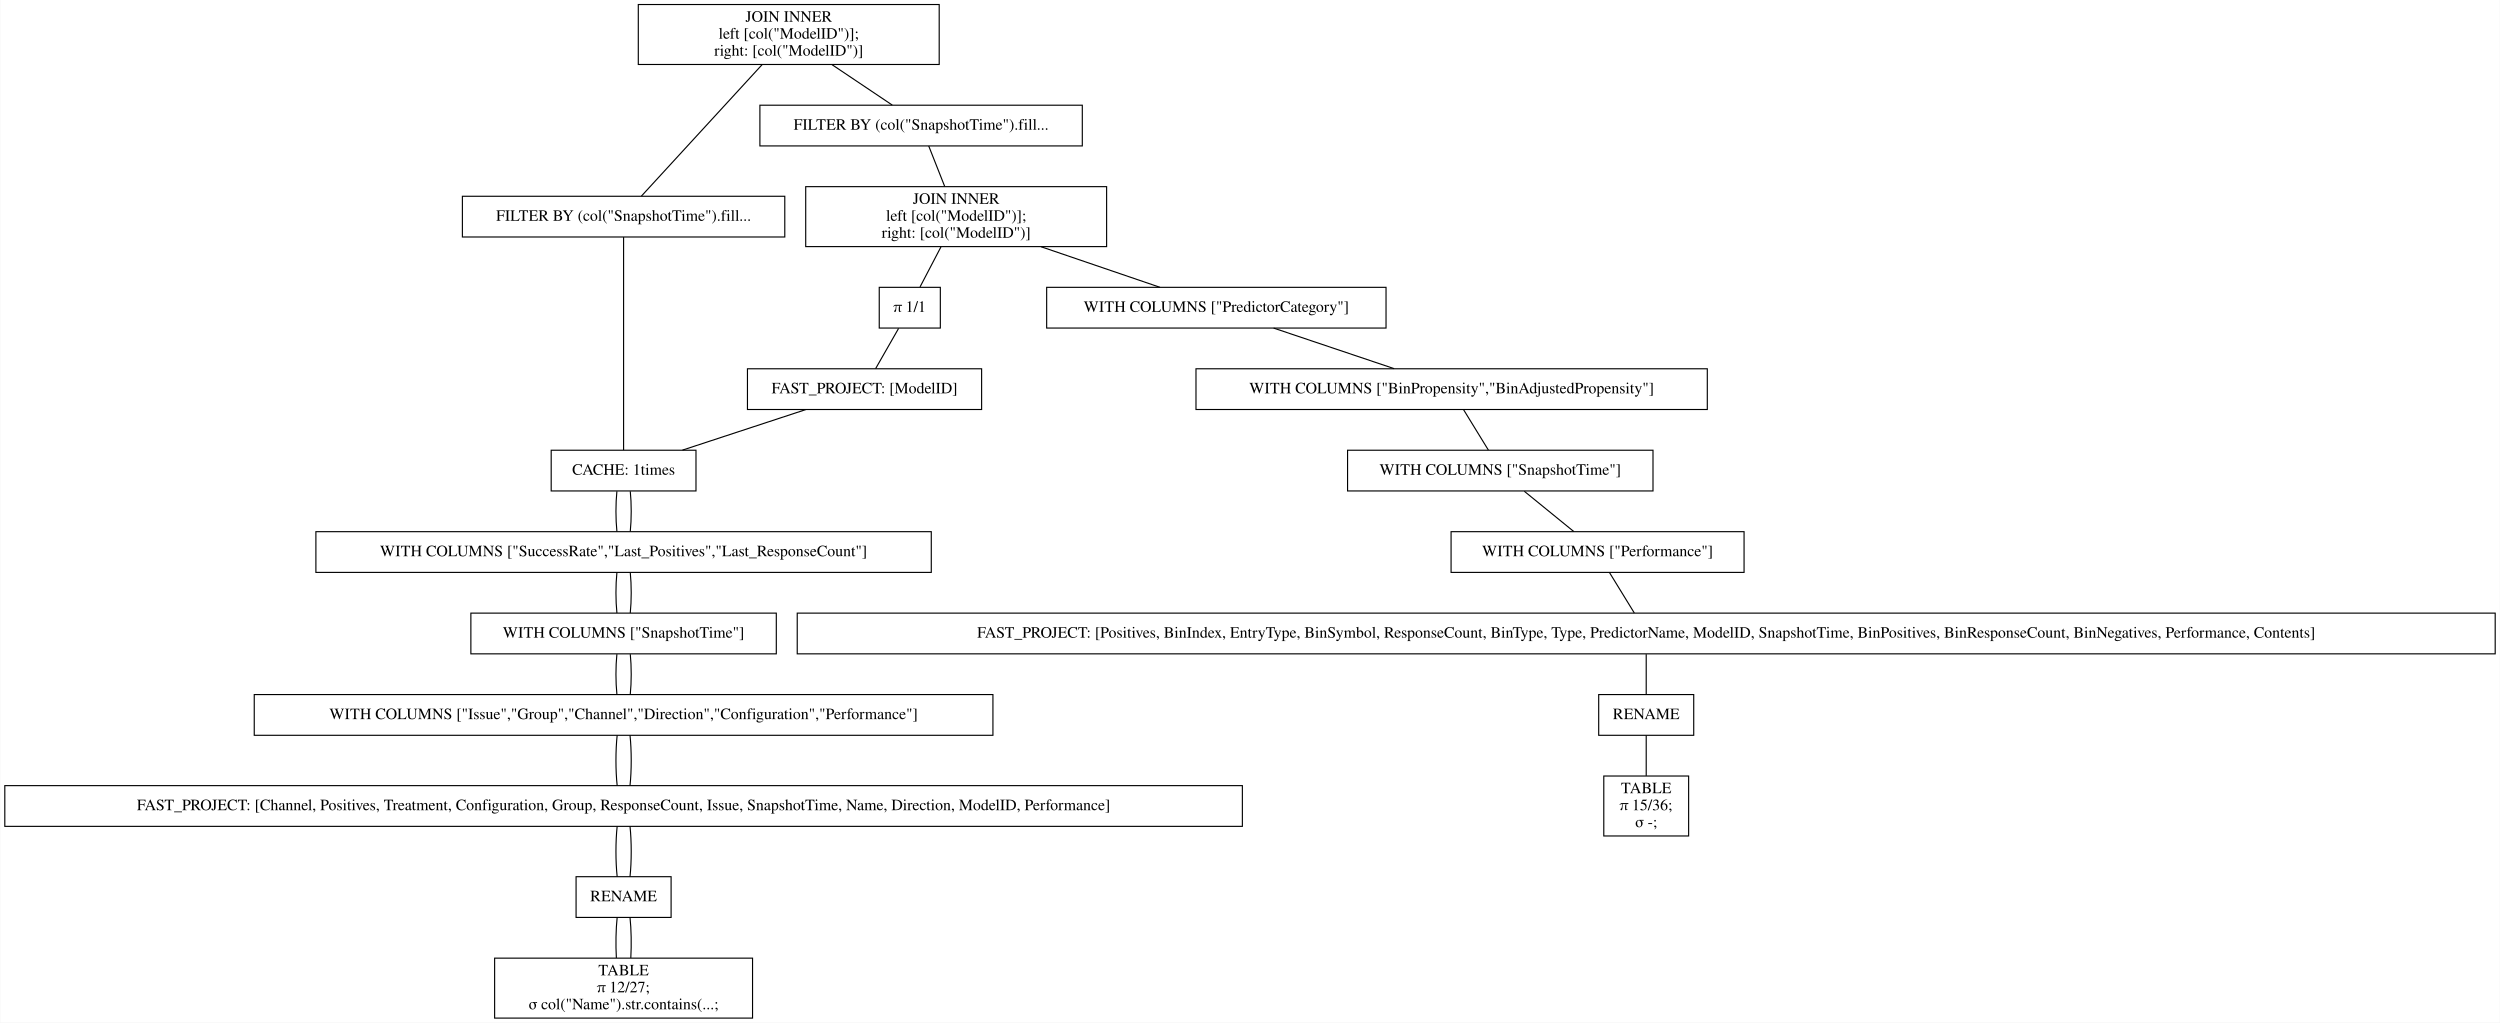
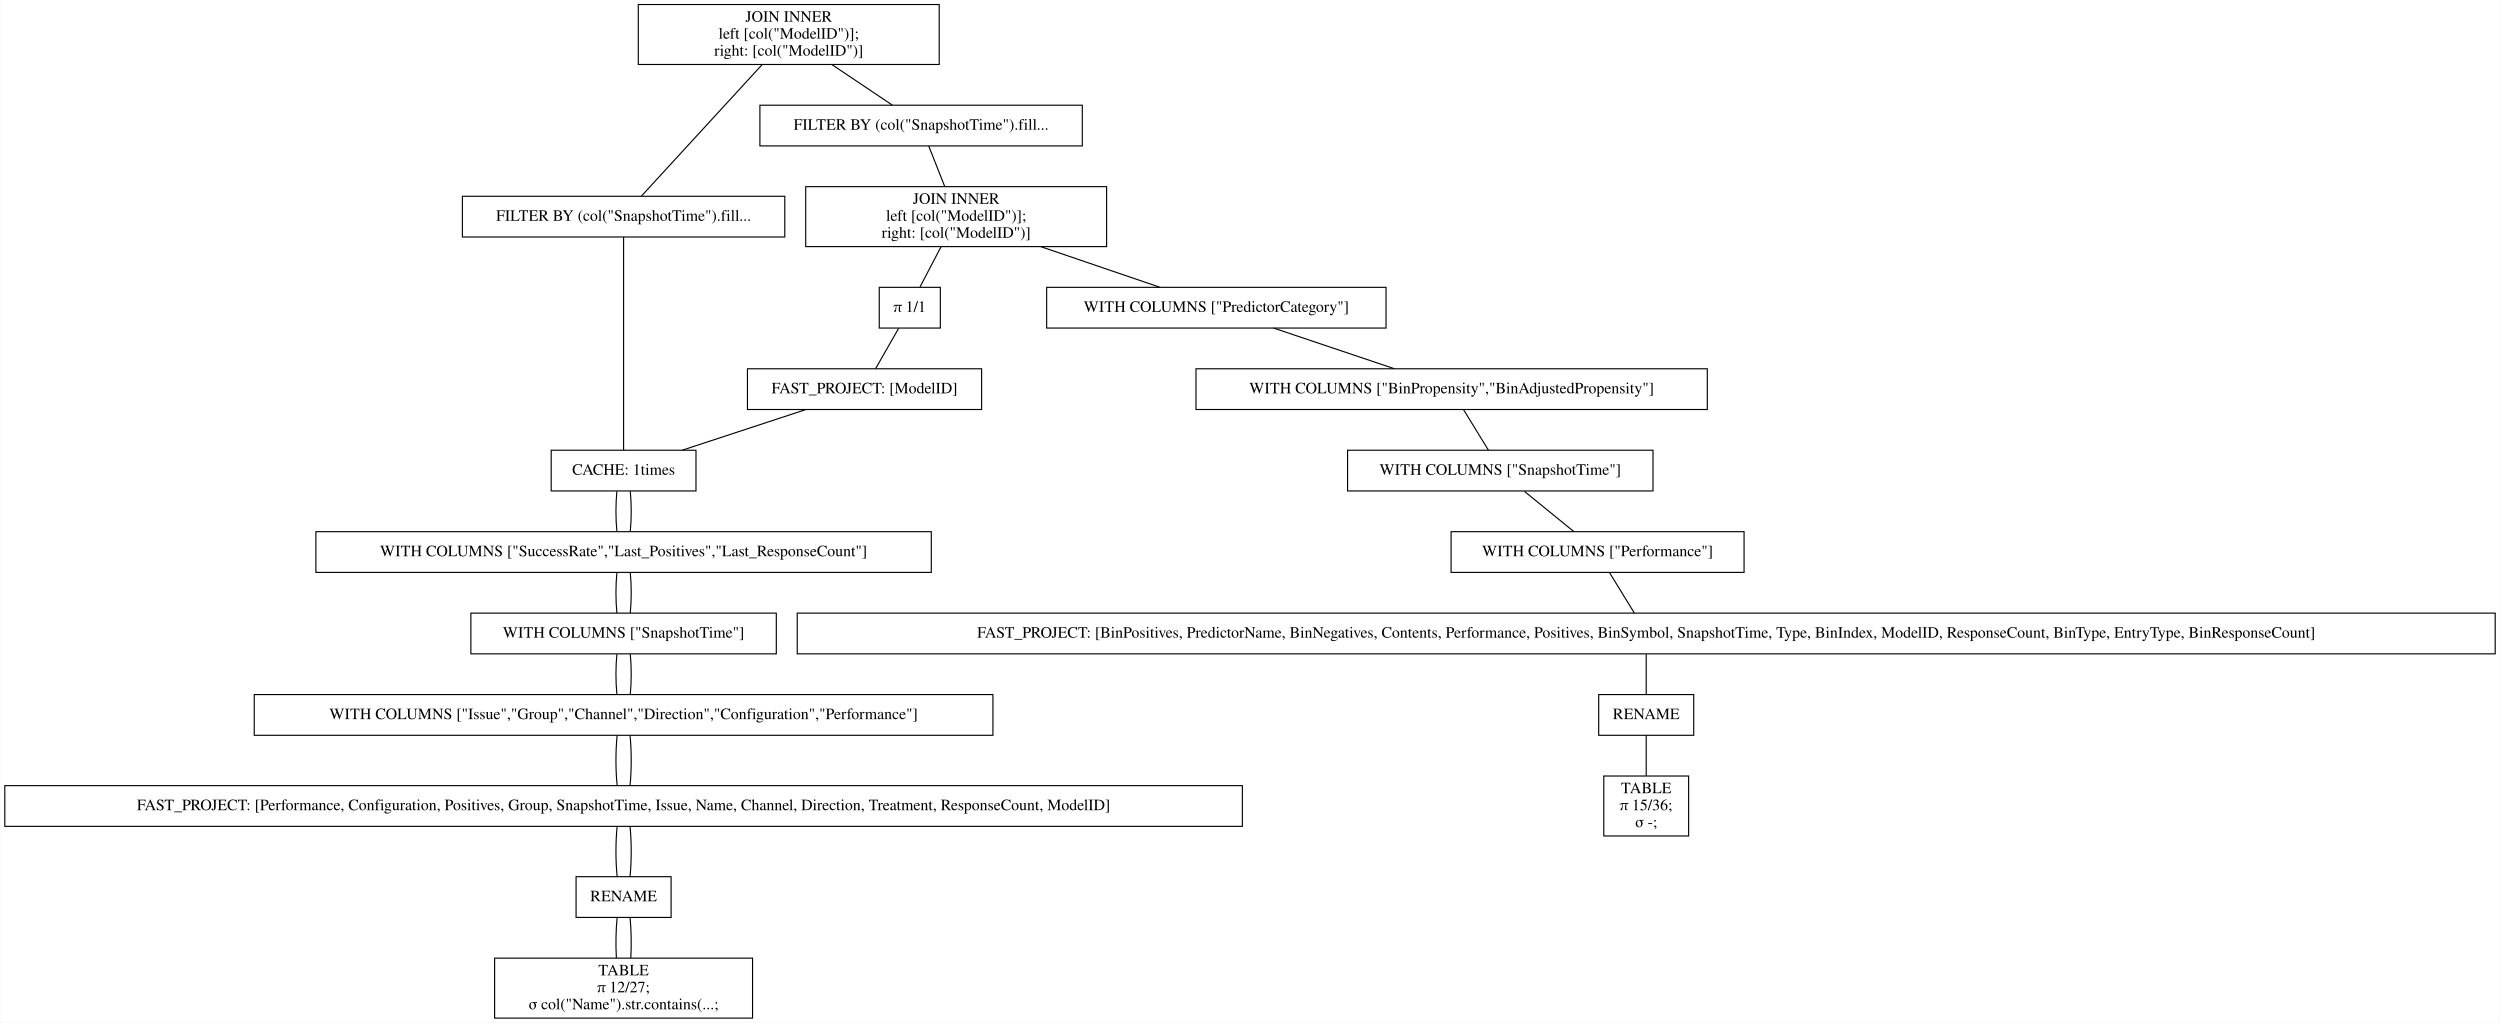
<svg xmlns="http://www.w3.org/2000/svg" width="2210pt" height="904pt" viewBox="0.00 0.00 2209.50 904.00">
  <g id="graph0" class="graph" transform="scale(1 1) rotate(0) translate(4 900)">
    <polygon fill="white" stroke="transparent" points="-4,4 -4,-900 2205.5,-900 2205.5,4 -4,4" />
    <g id="node1" class="node">
      <polygon fill="none" stroke="black" points="826,-896 560,-896 560,-843 826,-843 826,-896" />
      <text text-anchor="middle" x="693" y="-880.8" font-family="Times,serif" font-size="14.00">JOIN INNER</text>
      <text text-anchor="middle" x="693" y="-865.8" font-family="Times,serif" font-size="14.00">                    left [col("ModelID")];</text>
      <text text-anchor="middle" x="693" y="-850.8" font-family="Times,serif" font-size="14.00">                    right: [col("ModelID")]</text>
    </g>
    <g id="node2" class="node">
      <polygon fill="none" stroke="black" points="689.5,-726.5 404.5,-726.5 404.5,-690.5 689.5,-690.5 689.5,-726.5" />
      <text text-anchor="middle" x="547" y="-704.8" font-family="Times,serif" font-size="14.00">FILTER BY (col("SnapshotTime").fill...</text>
    </g>
    <g id="edge1" class="edge">
      <path fill="none" stroke="black" d="M669.54,-842.95C639.56,-810.3 588.45,-754.65 562.75,-726.65" />
    </g>
    <g id="node10" class="node">
      <polygon fill="none" stroke="black" points="952.5,-807 667.5,-807 667.5,-771 952.5,-771 952.5,-807" />
      <text text-anchor="middle" x="810" y="-785.3" font-family="Times,serif" font-size="14.00">FILTER BY (col("SnapshotTime").fill...</text>
    </g>
    <g id="edge9" class="edge">
      <path fill="none" stroke="black" d="M731.31,-842.8C748.77,-831.08 768.97,-817.53 784.53,-807.09" />
    </g>
    <g id="node3" class="node">
      <polygon fill="none" stroke="black" points="611,-502 483,-502 483,-466 611,-466 611,-502" />
      <text text-anchor="middle" x="547" y="-480.3" font-family="Times,serif" font-size="14.00">CACHE: 1times</text>
    </g>
    <g id="edge2" class="edge">
      <path fill="none" stroke="black" d="M547,-690.41C547,-648.99 547,-543.62 547,-502.15" />
    </g>
    <g id="node4" class="node">
      <polygon fill="none" stroke="black" points="819,-430 275,-430 275,-394 819,-394 819,-430" />
      <text text-anchor="middle" x="547" y="-408.3" font-family="Times,serif" font-size="14.00">WITH COLUMNS ["SuccessRate","Last_Positives","Last_ResponseCount"]</text>
    </g>
    <g id="edge3" class="edge">
      <path fill="none" stroke="black" d="M541.08,-465.7C539.97,-454.85 539.97,-440.92 541.1,-430.1" />
    </g>
    <g id="edge21" class="edge">
      <path fill="none" stroke="black" d="M552.92,-465.7C554.03,-454.85 554.03,-440.92 552.9,-430.1" />
    </g>
    <g id="node5" class="node">
      <polygon fill="none" stroke="black" points="682,-358 412,-358 412,-322 682,-322 682,-358" />
      <text text-anchor="middle" x="547" y="-336.3" font-family="Times,serif" font-size="14.00">WITH COLUMNS ["SnapshotTime"]</text>
    </g>
    <g id="edge4" class="edge">
      <path fill="none" stroke="black" d="M541.08,-393.7C539.97,-382.85 539.97,-368.92 541.1,-358.1" />
    </g>
    <g id="edge22" class="edge">
      <path fill="none" stroke="black" d="M552.92,-393.7C554.03,-382.85 554.03,-368.92 552.9,-358.1" />
    </g>
    <g id="node6" class="node">
      <polygon fill="none" stroke="black" points="873.5,-286 220.5,-286 220.5,-250 873.5,-250 873.5,-286" />
      <text text-anchor="middle" x="547" y="-264.3" font-family="Times,serif" font-size="14.00">WITH COLUMNS ["Issue","Group","Channel","Direction","Configuration","Performance"]</text>
    </g>
    <g id="edge5" class="edge">
      <path fill="none" stroke="black" d="M541.08,-321.7C539.97,-310.85 539.97,-296.92 541.1,-286.1" />
    </g>
    <g id="edge23" class="edge">
      <path fill="none" stroke="black" d="M552.92,-321.7C554.03,-310.85 554.03,-296.92 552.9,-286.1" />
    </g>
    <g id="node7" class="node">
      <polygon fill="none" stroke="black" points="1094,-205.5 0,-205.5 0,-169.5 1094,-169.5 1094,-205.5" />
-       <text text-anchor="middle" x="547" y="-183.8" font-family="Times,serif" font-size="14.00">FAST_PROJECT: [Channel, Positives, Treatment, Configuration, Group, ResponseCount, Issue, SnapshotTime, Name, Direction, ModelID, Performance]</text>
+       <text text-anchor="middle" x="547" y="-183.8" font-family="Times,serif" font-size="14.00">FAST_PROJECT: [Performance, Configuration, Positives, Group, SnapshotTime, Issue, Name, Channel, Direction, Treatment, ResponseCount, ModelID]</text>
    </g>
    <g id="edge6" class="edge">
      <path fill="none" stroke="black" d="M541.32,-249.97C539.89,-236.8 539.89,-218.66 541.33,-205.5" />
    </g>
    <g id="edge24" class="edge">
      <path fill="none" stroke="black" d="M552.68,-249.97C554.11,-236.8 554.11,-218.66 552.67,-205.5" />
    </g>
    <g id="node8" class="node">
      <polygon fill="none" stroke="black" points="589,-125 505,-125 505,-89 589,-89 589,-125" />
      <text text-anchor="middle" x="547" y="-103.3" font-family="Times,serif" font-size="14.00">RENAME</text>
    </g>
    <g id="edge7" class="edge">
      <path fill="none" stroke="black" d="M541.32,-169.47C539.89,-156.3 539.89,-138.16 541.33,-125" />
    </g>
    <g id="edge25" class="edge">
      <path fill="none" stroke="black" d="M552.68,-169.47C554.11,-156.3 554.11,-138.16 552.67,-125" />
    </g>
    <g id="node9" class="node">
      <polygon fill="none" stroke="black" points="661,-53 433,-53 433,0 661,0 661,-53" />
      <text text-anchor="middle" x="547" y="-37.8" font-family="Times,serif" font-size="14.00">TABLE</text>
      <text text-anchor="middle" x="547" y="-22.8" font-family="Times,serif" font-size="14.00">π 12/27;</text>
      <text text-anchor="middle" x="547" y="-7.8" font-family="Times,serif" font-size="14.00">σ col("Name").str.contains(...;</text>
    </g>
    <g id="edge8" class="edge">
      <path fill="none" stroke="black" d="M541.32,-88.97C540.19,-78.51 539.95,-64.9 540.62,-53.16" />
    </g>
    <g id="edge26" class="edge">
      <path fill="none" stroke="black" d="M552.68,-88.97C553.81,-78.51 554.05,-64.9 553.38,-53.16" />
    </g>
    <g id="node11" class="node">
      <polygon fill="none" stroke="black" points="974,-735 708,-735 708,-682 974,-682 974,-735" />
      <text text-anchor="middle" x="841" y="-719.8" font-family="Times,serif" font-size="14.00">JOIN INNER</text>
      <text text-anchor="middle" x="841" y="-704.8" font-family="Times,serif" font-size="14.00">                    left [col("ModelID")];</text>
      <text text-anchor="middle" x="841" y="-689.8" font-family="Times,serif" font-size="14.00">                    right: [col("ModelID")]</text>
    </g>
    <g id="edge10" class="edge">
      <path fill="none" stroke="black" d="M816.73,-770.97C820.86,-760.51 826.23,-746.9 830.87,-735.16" />
    </g>
    <g id="node12" class="node">
      <polygon fill="none" stroke="black" points="1221,-646 921,-646 921,-610 1221,-610 1221,-646" />
      <text text-anchor="middle" x="1071" y="-624.3" font-family="Times,serif" font-size="14.00">WITH COLUMNS ["PredictorCategory"]</text>
    </g>
    <g id="edge11" class="edge">
      <path fill="none" stroke="black" d="M915.99,-681.9C950.47,-670.14 990.43,-656.5 1021.14,-646.02" />
    </g>
    <g id="node19" class="node">
      <polygon fill="none" stroke="black" points="827,-646 773,-646 773,-610 827,-610 827,-646" />
      <text text-anchor="middle" x="800" y="-624.3" font-family="Times,serif" font-size="14.00">π 1/1</text>
    </g>
    <g id="edge18" class="edge">
      <path fill="none" stroke="black" d="M827.58,-681.8C821.5,-670.17 814.49,-656.74 809.05,-646.33" />
    </g>
    <g id="node13" class="node">
      <polygon fill="none" stroke="black" points="1505,-574 1053,-574 1053,-538 1505,-538 1505,-574" />
      <text text-anchor="middle" x="1279" y="-552.3" font-family="Times,serif" font-size="14.00">WITH COLUMNS ["BinPropensity","BinAdjustedPropensity"]</text>
    </g>
    <g id="edge12" class="edge">
      <path fill="none" stroke="black" d="M1121.62,-609.97C1153.96,-599.08 1195.76,-585.01 1228.16,-574.11" />
    </g>
    <g id="node14" class="node">
      <polygon fill="none" stroke="black" points="1457,-502 1187,-502 1187,-466 1457,-466 1457,-502" />
      <text text-anchor="middle" x="1322" y="-480.3" font-family="Times,serif" font-size="14.00">WITH COLUMNS ["SnapshotTime"]</text>
    </g>
    <g id="edge13" class="edge">
      <path fill="none" stroke="black" d="M1289.63,-537.7C1296.29,-526.85 1304.85,-512.92 1311.49,-502.1" />
    </g>
    <g id="node15" class="node">
      <polygon fill="none" stroke="black" points="1537.5,-430 1278.5,-430 1278.5,-394 1537.5,-394 1537.5,-430" />
      <text text-anchor="middle" x="1408" y="-408.3" font-family="Times,serif" font-size="14.00">WITH COLUMNS ["Performance"]</text>
    </g>
    <g id="edge14" class="edge">
      <path fill="none" stroke="black" d="M1343.26,-465.7C1356.59,-454.85 1373.7,-440.92 1386.99,-430.1" />
    </g>
    <g id="node16" class="node">
      <polygon fill="none" stroke="black" points="2201.5,-358 700.5,-358 700.5,-322 2201.5,-322 2201.5,-358" />
-       <text text-anchor="middle" x="1451" y="-336.3" font-family="Times,serif" font-size="14.00">FAST_PROJECT: [Positives, BinIndex, EntryType, BinSymbol, ResponseCount, BinType, Type, PredictorName, ModelID, SnapshotTime, BinPositives, BinResponseCount, BinNegatives, Performance, Contents]</text>
+       <text text-anchor="middle" x="1451" y="-336.3" font-family="Times,serif" font-size="14.00">FAST_PROJECT: [BinPositives, PredictorName, BinNegatives, Contents, Performance, Positives, BinSymbol, SnapshotTime, Type, BinIndex, ModelID, ResponseCount, BinType, EntryType, BinResponseCount]</text>
    </g>
    <g id="edge15" class="edge">
      <path fill="none" stroke="black" d="M1418.63,-393.7C1425.29,-382.85 1433.85,-368.92 1440.49,-358.1" />
    </g>
    <g id="node17" class="node">
      <polygon fill="none" stroke="black" points="1493,-286 1409,-286 1409,-250 1493,-250 1493,-286" />
      <text text-anchor="middle" x="1451" y="-264.3" font-family="Times,serif" font-size="14.00">RENAME</text>
    </g>
    <g id="edge16" class="edge">
      <path fill="none" stroke="black" d="M1451,-321.7C1451,-310.85 1451,-296.92 1451,-286.1" />
    </g>
    <g id="node18" class="node">
      <polygon fill="none" stroke="black" points="1488.5,-214 1413.5,-214 1413.5,-161 1488.5,-161 1488.5,-214" />
      <text text-anchor="middle" x="1451" y="-198.8" font-family="Times,serif" font-size="14.00">TABLE</text>
      <text text-anchor="middle" x="1451" y="-183.8" font-family="Times,serif" font-size="14.00">π 15/36;</text>
      <text text-anchor="middle" x="1451" y="-168.8" font-family="Times,serif" font-size="14.00">σ -;</text>
    </g>
    <g id="edge17" class="edge">
      <path fill="none" stroke="black" d="M1451,-249.97C1451,-239.51 1451,-225.9 1451,-214.16" />
    </g>
    <g id="node20" class="node">
      <polygon fill="none" stroke="black" points="863.5,-574 656.5,-574 656.5,-538 863.5,-538 863.5,-574" />
      <text text-anchor="middle" x="760" y="-552.3" font-family="Times,serif" font-size="14.00">FAST_PROJECT: [ModelID]</text>
    </g>
    <g id="edge19" class="edge">
      <path fill="none" stroke="black" d="M790.11,-609.7C783.91,-598.85 775.95,-584.92 769.77,-574.1" />
    </g>
    <g id="edge20" class="edge">
      <path fill="none" stroke="black" d="M708.17,-537.97C675.04,-527.08 632.24,-513.01 599.07,-502.11" />
    </g>
  </g>
</svg>
